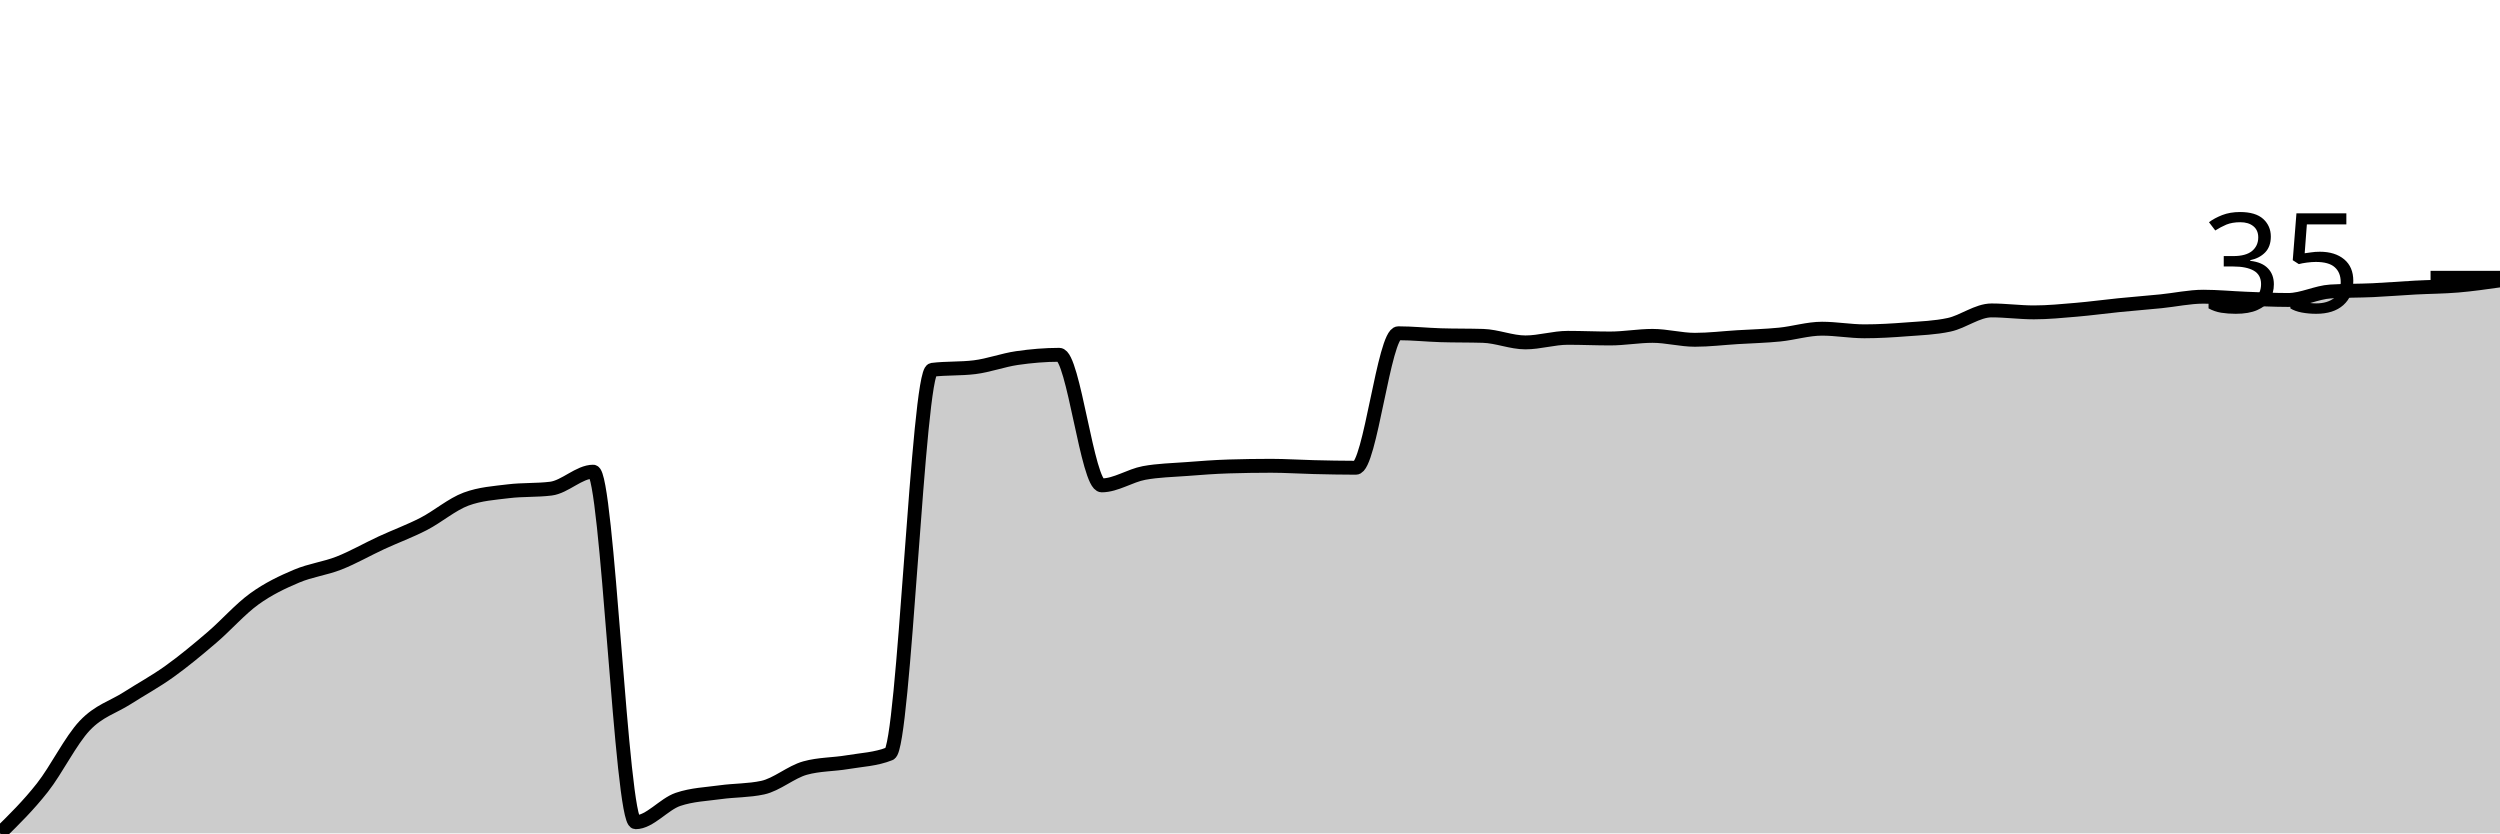
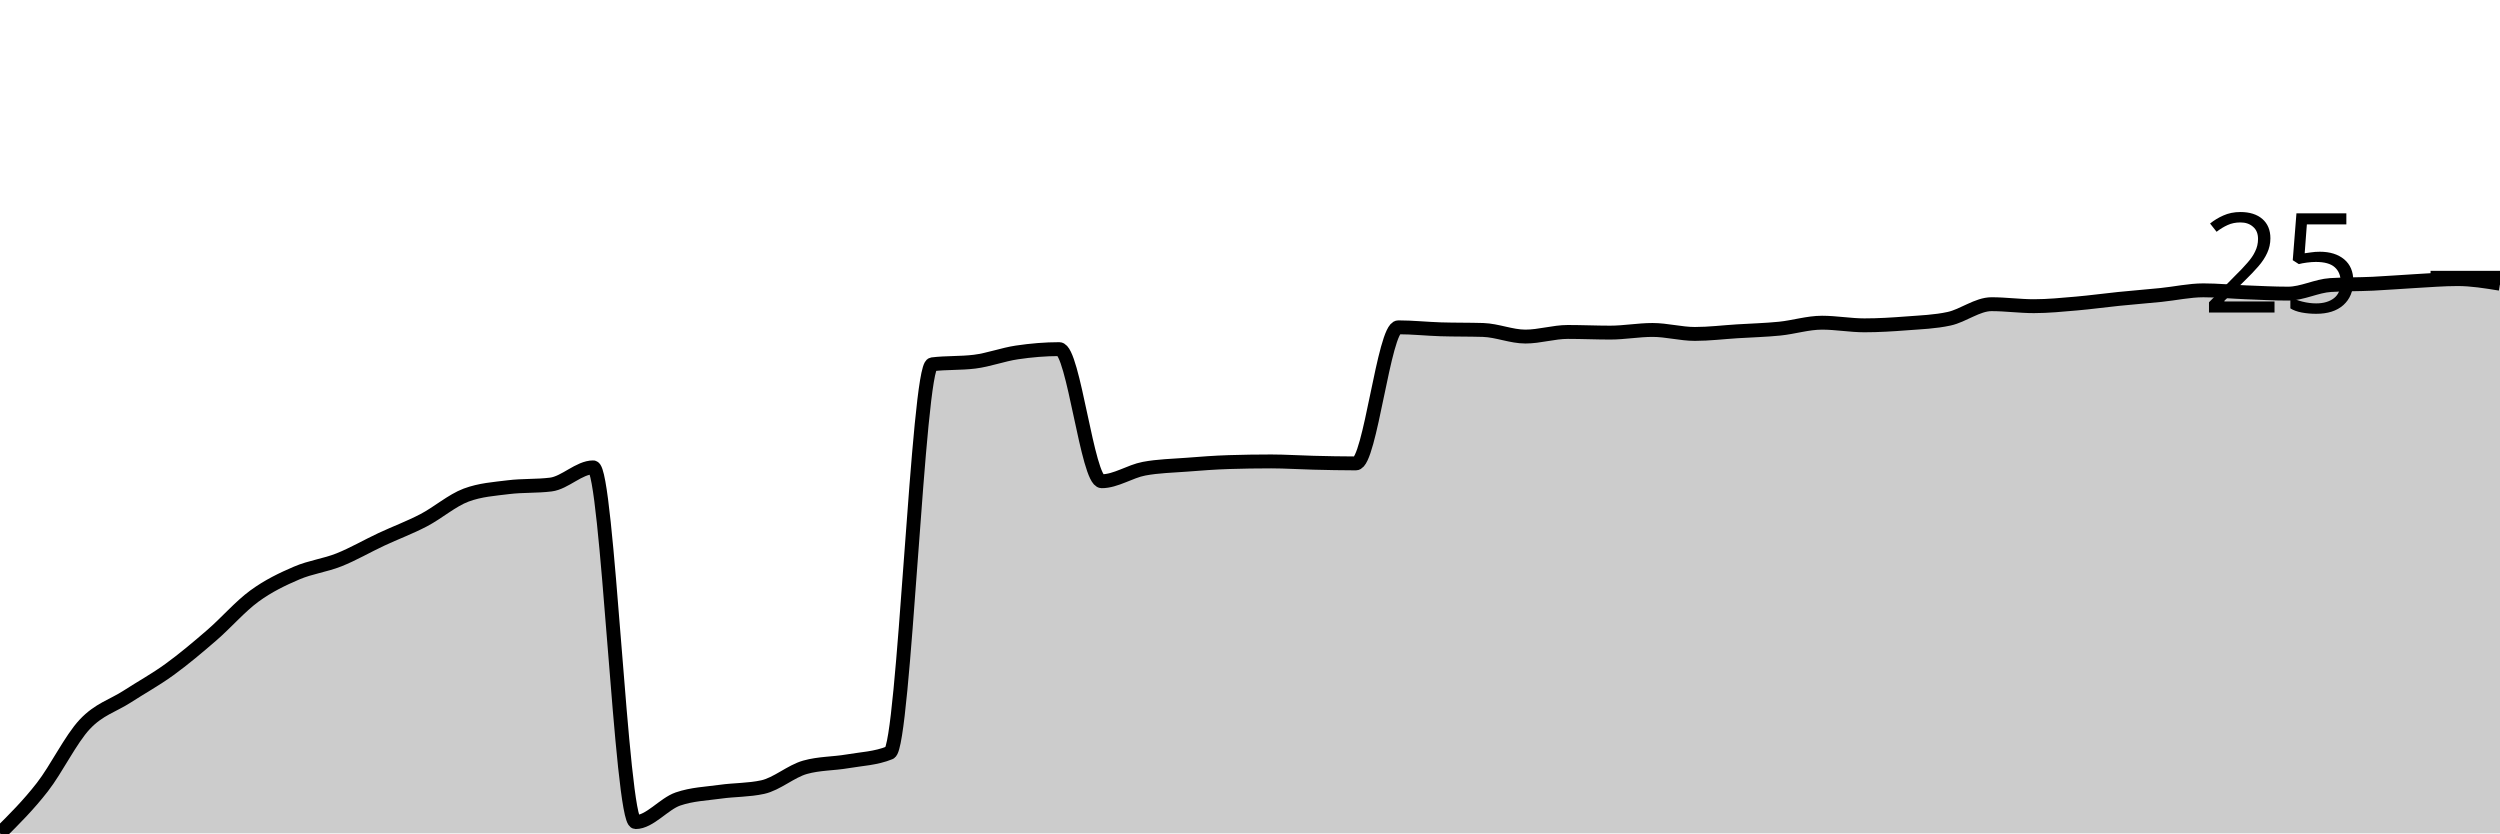
<svg xmlns="http://www.w3.org/2000/svg" viewBox="0 0 180 60">
  <g transform="translate(0,20)">
-     <path class="area" fill="rgba(0, 0, 0, 0.2)" d="M0,40C1.017,39.001,2.034,38.002,3.051,36.71C4.068,35.417,5.085,33.318,6.102,32.244C7.119,31.171,8.136,30.92,9.153,30.27C10.169,29.62,11.186,29.072,12.203,28.343C13.22,27.615,14.237,26.769,15.254,25.899C16.271,25.029,17.288,23.862,18.305,23.126C19.322,22.389,20.339,21.911,21.356,21.481C22.373,21.05,23.39,20.94,24.407,20.541C25.424,20.141,26.441,19.553,27.458,19.083C28.475,18.613,29.492,18.245,30.508,17.72C31.525,17.195,32.542,16.31,33.559,15.934C34.576,15.558,35.593,15.495,36.61,15.37C37.627,15.245,38.644,15.307,39.661,15.182C40.678,15.057,41.695,13.96,42.712,13.96C43.729,13.96,44.746,39.201,45.763,39.201C46.78,39.201,47.797,37.901,48.814,37.556C49.831,37.211,50.847,37.18,51.864,37.039C52.881,36.898,53.898,36.929,54.915,36.71C55.932,36.49,56.949,35.582,57.966,35.3C58.983,35.018,60,35.049,61.017,34.877C62.034,34.704,63.051,34.673,64.068,34.266C65.085,33.858,66.102,6.753,67.119,6.627C68.136,6.502,69.153,6.565,70.169,6.439C71.186,6.314,72.203,5.93,73.22,5.781C74.237,5.633,75.254,5.546,76.271,5.546C77.288,5.546,78.305,14.947,79.322,14.947C80.339,14.947,81.356,14.242,82.373,14.054C83.39,13.866,84.407,13.85,85.424,13.772C86.441,13.694,87.458,13.615,88.475,13.584C89.492,13.553,90.508,13.537,91.525,13.537C92.542,13.537,93.559,13.608,94.576,13.631C95.593,13.655,96.61,13.678,97.627,13.678C98.644,13.678,99.661,3.995,100.678,3.995C101.695,3.995,102.712,4.105,103.729,4.136C104.746,4.168,105.763,4.152,106.78,4.183C107.797,4.215,108.814,4.653,109.831,4.653C110.847,4.653,111.864,4.324,112.881,4.324C113.898,4.324,114.915,4.371,115.932,4.371C116.949,4.371,117.966,4.183,118.983,4.183C120,4.183,121.017,4.465,122.034,4.465C123.051,4.465,124.068,4.34,125.085,4.277C126.102,4.215,127.119,4.191,128.136,4.089C129.153,3.987,130.169,3.666,131.186,3.666C132.203,3.666,133.22,3.854,134.237,3.854C135.254,3.854,136.271,3.792,137.288,3.713C138.305,3.635,139.322,3.604,140.339,3.384C141.356,3.165,142.373,2.35,143.39,2.35C144.407,2.35,145.424,2.491,146.441,2.491C147.458,2.491,148.475,2.389,149.492,2.303C150.508,2.217,151.525,2.076,152.542,1.974C153.559,1.872,154.576,1.794,155.593,1.692C156.61,1.59,157.627,1.363,158.644,1.363C159.661,1.363,160.678,1.465,161.695,1.504C162.712,1.543,163.729,1.598,164.746,1.598C165.763,1.598,166.78,1.05,167.797,0.987C168.814,0.924,169.831,0.94,170.847,0.893C171.864,0.846,172.881,0.76,173.898,0.705C174.915,0.65,175.932,0.65,176.949,0.564C177.966,0.478,178.983,0.333,180,0.188L180,40C178.983,40,177.966,40,176.949,40C175.932,40,174.915,40,173.898,40C172.881,40,171.864,40,170.847,40C169.831,40,168.814,40,167.797,40C166.78,40,165.763,40,164.746,40C163.729,40,162.712,40,161.695,40C160.678,40,159.661,40,158.644,40C157.627,40,156.61,40,155.593,40C154.576,40,153.559,40,152.542,40C151.525,40,150.508,40,149.492,40C148.475,40,147.458,40,146.441,40C145.424,40,144.407,40,143.39,40C142.373,40,141.356,40,140.339,40C139.322,40,138.305,40,137.288,40C136.271,40,135.254,40,134.237,40C133.22,40,132.203,40,131.186,40C130.169,40,129.153,40,128.136,40C127.119,40,126.102,40,125.085,40C124.068,40,123.051,40,122.034,40C121.017,40,120,40,118.983,40C117.966,40,116.949,40,115.932,40C114.915,40,113.898,40,112.881,40C111.864,40,110.847,40,109.831,40C108.814,40,107.797,40,106.78,40C105.763,40,104.746,40,103.729,40C102.712,40,101.695,40,100.678,40C99.661,40,98.644,40,97.627,40C96.61,40,95.593,40,94.576,40C93.559,40,92.542,40,91.525,40C90.508,40,89.492,40,88.475,40C87.458,40,86.441,40,85.424,40C84.407,40,83.39,40,82.373,40C81.356,40,80.339,40,79.322,40C78.305,40,77.288,40,76.271,40C75.254,40,74.237,40,73.22,40C72.203,40,71.186,40,70.169,40C69.153,40,68.136,40,67.119,40C66.102,40,65.085,40,64.068,40C63.051,40,62.034,40,61.017,40C60,40,58.983,40,57.966,40C56.949,40,55.932,40,54.915,40C53.898,40,52.881,40,51.864,40C50.847,40,49.831,40,48.814,40C47.797,40,46.78,40,45.763,40C44.746,40,43.729,40,42.712,40C41.695,40,40.678,40,39.661,40C38.644,40,37.627,40,36.61,40C35.593,40,34.576,40,33.559,40C32.542,40,31.525,40,30.508,40C29.492,40,28.475,40,27.458,40C26.441,40,25.424,40,24.407,40C23.39,40,22.373,40,21.356,40C20.339,40,19.322,40,18.305,40C17.288,40,16.271,40,15.254,40C14.237,40,13.22,40,12.203,40C11.186,40,10.169,40,9.153,40C8.136,40,7.119,40,6.102,40C5.085,40,4.068,40,3.051,40C2.034,40,1.017,40,0,40Z" />
-     <path class="line" stroke="black" fill="none" d="M0,40C1.017,39.001,2.034,38.002,3.051,36.71C4.068,35.417,5.085,33.318,6.102,32.244C7.119,31.171,8.136,30.92,9.153,30.27C10.169,29.62,11.186,29.072,12.203,28.343C13.22,27.615,14.237,26.769,15.254,25.899C16.271,25.029,17.288,23.862,18.305,23.126C19.322,22.389,20.339,21.911,21.356,21.481C22.373,21.05,23.39,20.94,24.407,20.541C25.424,20.141,26.441,19.553,27.458,19.083C28.475,18.613,29.492,18.245,30.508,17.72C31.525,17.195,32.542,16.31,33.559,15.934C34.576,15.558,35.593,15.495,36.61,15.37C37.627,15.245,38.644,15.307,39.661,15.182C40.678,15.057,41.695,13.96,42.712,13.96C43.729,13.96,44.746,39.201,45.763,39.201C46.78,39.201,47.797,37.901,48.814,37.556C49.831,37.211,50.847,37.18,51.864,37.039C52.881,36.898,53.898,36.929,54.915,36.71C55.932,36.49,56.949,35.582,57.966,35.3C58.983,35.018,60,35.049,61.017,34.877C62.034,34.704,63.051,34.673,64.068,34.266C65.085,33.858,66.102,6.753,67.119,6.627C68.136,6.502,69.153,6.565,70.169,6.439C71.186,6.314,72.203,5.93,73.22,5.781C74.237,5.633,75.254,5.546,76.271,5.546C77.288,5.546,78.305,14.947,79.322,14.947C80.339,14.947,81.356,14.242,82.373,14.054C83.39,13.866,84.407,13.85,85.424,13.772C86.441,13.694,87.458,13.615,88.475,13.584C89.492,13.553,90.508,13.537,91.525,13.537C92.542,13.537,93.559,13.608,94.576,13.631C95.593,13.655,96.61,13.678,97.627,13.678C98.644,13.678,99.661,3.995,100.678,3.995C101.695,3.995,102.712,4.105,103.729,4.136C104.746,4.168,105.763,4.152,106.78,4.183C107.797,4.215,108.814,4.653,109.831,4.653C110.847,4.653,111.864,4.324,112.881,4.324C113.898,4.324,114.915,4.371,115.932,4.371C116.949,4.371,117.966,4.183,118.983,4.183C120,4.183,121.017,4.465,122.034,4.465C123.051,4.465,124.068,4.34,125.085,4.277C126.102,4.215,127.119,4.191,128.136,4.089C129.153,3.987,130.169,3.666,131.186,3.666C132.203,3.666,133.22,3.854,134.237,3.854C135.254,3.854,136.271,3.792,137.288,3.713C138.305,3.635,139.322,3.604,140.339,3.384C141.356,3.165,142.373,2.35,143.39,2.35C144.407,2.35,145.424,2.491,146.441,2.491C147.458,2.491,148.475,2.389,149.492,2.303C150.508,2.217,151.525,2.076,152.542,1.974C153.559,1.872,154.576,1.794,155.593,1.692C156.61,1.59,157.627,1.363,158.644,1.363C159.661,1.363,160.678,1.465,161.695,1.504C162.712,1.543,163.729,1.598,164.746,1.598C165.763,1.598,166.78,1.05,167.797,0.987C168.814,0.924,169.831,0.94,170.847,0.893C171.864,0.846,172.881,0.76,173.898,0.705C174.915,0.65,175.932,0.65,176.949,0.564C177.966,0.478,178.983,0.333,180,0.188" />
+     <path class="area" fill="rgba(0, 0, 0, 0.2)" d="M0,40C1.017,38.989,2.034,37.979,3.051,36.671C4.068,35.363,5.085,33.238,6.102,32.152C7.119,31.066,8.136,30.813,9.153,30.155C10.169,29.497,11.186,28.942,12.203,28.205C13.22,27.467,14.237,26.611,15.254,25.731C16.271,24.851,17.288,23.67,18.305,22.925C19.322,22.18,20.339,21.696,21.356,21.26C22.373,20.824,23.39,20.713,24.407,20.309C25.424,19.905,26.441,19.31,27.458,18.835C28.475,18.359,29.492,17.987,30.508,17.455C31.525,16.924,32.542,16.029,33.559,15.648C34.576,15.268,35.593,15.204,36.61,15.077C37.627,14.95,38.644,15.014,39.661,14.887C40.678,14.76,41.695,13.65,42.712,13.65C43.729,13.65,44.746,39.191,45.763,39.191C46.78,39.191,47.797,37.876,48.814,37.527C49.831,37.178,50.847,37.146,51.864,37.004C52.881,36.861,53.898,36.893,54.915,36.671C55.932,36.449,56.949,35.529,57.966,35.244C58.983,34.958,60,34.99,61.017,34.816C62.034,34.641,63.051,34.61,64.068,34.197C65.085,33.785,66.102,6.358,67.119,6.231C68.136,6.104,69.153,6.167,70.169,6.04C71.186,5.914,72.203,5.525,73.22,5.375C74.237,5.224,75.254,5.137,76.271,5.137C77.288,5.137,78.305,14.649,79.322,14.649C80.339,14.649,81.356,13.936,82.373,13.746C83.39,13.555,84.407,13.539,85.424,13.46C86.441,13.381,87.458,13.302,88.475,13.27C89.492,13.238,90.508,13.222,91.525,13.222C92.542,13.222,93.559,13.294,94.576,13.317C95.593,13.341,96.61,13.365,97.627,13.365C98.644,13.365,99.661,3.567,100.678,3.567C101.695,3.567,102.712,3.678,103.729,3.71C104.746,3.742,105.763,3.726,106.78,3.757C107.797,3.789,108.814,4.233,109.831,4.233C110.847,4.233,111.864,3.9,112.881,3.9C113.898,3.9,114.915,3.948,115.932,3.948C116.949,3.948,117.966,3.757,118.983,3.757C120,3.757,121.017,4.043,122.034,4.043C123.051,4.043,124.068,3.916,125.085,3.853C126.102,3.789,127.119,3.765,128.136,3.662C129.153,3.559,130.169,3.234,131.186,3.234C132.203,3.234,133.22,3.424,134.237,3.424C135.254,3.424,136.271,3.361,137.288,3.282C138.305,3.203,139.322,3.171,140.339,2.949C141.356,2.727,142.373,1.902,143.39,1.902C144.407,1.902,145.424,2.045,146.441,2.045C147.458,2.045,148.475,1.942,149.492,1.855C150.508,1.768,151.525,1.625,152.542,1.522C153.559,1.419,154.576,1.34,155.593,1.237C156.61,1.134,157.627,0.904,158.644,0.904C159.661,0.904,160.678,1.007,161.695,1.046C162.712,1.086,163.729,1.141,164.746,1.141C165.763,1.141,166.78,0.587,167.797,0.523C168.814,0.46,169.831,0.476,170.847,0.428C171.864,0.38,172.881,0.293,173.898,0.238C174.915,0.182,175.932,0.095,176.949,0.095C177.966,0.095,178.983,0.262,180,0.428L180,40C178.983,40,177.966,40,176.949,40C175.932,40,174.915,40,173.898,40C172.881,40,171.864,40,170.847,40C169.831,40,168.814,40,167.797,40C166.78,40,165.763,40,164.746,40C163.729,40,162.712,40,161.695,40C160.678,40,159.661,40,158.644,40C157.627,40,156.61,40,155.593,40C154.576,40,153.559,40,152.542,40C151.525,40,150.508,40,149.492,40C148.475,40,147.458,40,146.441,40C145.424,40,144.407,40,143.39,40C142.373,40,141.356,40,140.339,40C139.322,40,138.305,40,137.288,40C136.271,40,135.254,40,134.237,40C133.22,40,132.203,40,131.186,40C130.169,40,129.153,40,128.136,40C127.119,40,126.102,40,125.085,40C124.068,40,123.051,40,122.034,40C121.017,40,120,40,118.983,40C117.966,40,116.949,40,115.932,40C114.915,40,113.898,40,112.881,40C111.864,40,110.847,40,109.831,40C108.814,40,107.797,40,106.78,40C105.763,40,104.746,40,103.729,40C102.712,40,101.695,40,100.678,40C99.661,40,98.644,40,97.627,40C96.61,40,95.593,40,94.576,40C93.559,40,92.542,40,91.525,40C90.508,40,89.492,40,88.475,40C87.458,40,86.441,40,85.424,40C84.407,40,83.39,40,82.373,40C81.356,40,80.339,40,79.322,40C78.305,40,77.288,40,76.271,40C75.254,40,74.237,40,73.22,40C72.203,40,71.186,40,70.169,40C69.153,40,68.136,40,67.119,40C66.102,40,65.085,40,64.068,40C63.051,40,62.034,40,61.017,40C60,40,58.983,40,57.966,40C56.949,40,55.932,40,54.915,40C53.898,40,52.881,40,51.864,40C50.847,40,49.831,40,48.814,40C47.797,40,46.78,40,45.763,40C44.746,40,43.729,40,42.712,40C41.695,40,40.678,40,39.661,40C38.644,40,37.627,40,36.61,40C35.593,40,34.576,40,33.559,40C32.542,40,31.525,40,30.508,40C29.492,40,28.475,40,27.458,40C26.441,40,25.424,40,24.407,40C23.39,40,22.373,40,21.356,40C20.339,40,19.322,40,18.305,40C17.288,40,16.271,40,15.254,40C14.237,40,13.22,40,12.203,40C11.186,40,10.169,40,9.153,40C8.136,40,7.119,40,6.102,40C5.085,40,4.068,40,3.051,40C2.034,40,1.017,40,0,40Z" />
+     <path class="line" stroke="black" fill="none" d="M0,40C1.017,38.989,2.034,37.979,3.051,36.671C4.068,35.363,5.085,33.238,6.102,32.152C7.119,31.066,8.136,30.813,9.153,30.155C10.169,29.497,11.186,28.942,12.203,28.205C13.22,27.467,14.237,26.611,15.254,25.731C16.271,24.851,17.288,23.67,18.305,22.925C19.322,22.18,20.339,21.696,21.356,21.26C22.373,20.824,23.39,20.713,24.407,20.309C25.424,19.905,26.441,19.31,27.458,18.835C28.475,18.359,29.492,17.987,30.508,17.455C31.525,16.924,32.542,16.029,33.559,15.648C34.576,15.268,35.593,15.204,36.61,15.077C37.627,14.95,38.644,15.014,39.661,14.887C40.678,14.76,41.695,13.65,42.712,13.65C43.729,13.65,44.746,39.191,45.763,39.191C46.78,39.191,47.797,37.876,48.814,37.527C49.831,37.178,50.847,37.146,51.864,37.004C52.881,36.861,53.898,36.893,54.915,36.671C55.932,36.449,56.949,35.529,57.966,35.244C58.983,34.958,60,34.99,61.017,34.816C62.034,34.641,63.051,34.61,64.068,34.197C65.085,33.785,66.102,6.358,67.119,6.231C68.136,6.104,69.153,6.167,70.169,6.04C71.186,5.914,72.203,5.525,73.22,5.375C74.237,5.224,75.254,5.137,76.271,5.137C77.288,5.137,78.305,14.649,79.322,14.649C80.339,14.649,81.356,13.936,82.373,13.746C83.39,13.555,84.407,13.539,85.424,13.46C86.441,13.381,87.458,13.302,88.475,13.27C89.492,13.238,90.508,13.222,91.525,13.222C92.542,13.222,93.559,13.294,94.576,13.317C95.593,13.341,96.61,13.365,97.627,13.365C98.644,13.365,99.661,3.567,100.678,3.567C101.695,3.567,102.712,3.678,103.729,3.71C104.746,3.742,105.763,3.726,106.78,3.757C107.797,3.789,108.814,4.233,109.831,4.233C110.847,4.233,111.864,3.9,112.881,3.9C113.898,3.9,114.915,3.948,115.932,3.948C116.949,3.948,117.966,3.757,118.983,3.757C120,3.757,121.017,4.043,122.034,4.043C123.051,4.043,124.068,3.916,125.085,3.853C126.102,3.789,127.119,3.765,128.136,3.662C129.153,3.559,130.169,3.234,131.186,3.234C132.203,3.234,133.22,3.424,134.237,3.424C135.254,3.424,136.271,3.361,137.288,3.282C138.305,3.203,139.322,3.171,140.339,2.949C141.356,2.727,142.373,1.902,143.39,1.902C144.407,1.902,145.424,2.045,146.441,2.045C147.458,2.045,148.475,1.942,149.492,1.855C150.508,1.768,151.525,1.625,152.542,1.522C153.559,1.419,154.576,1.34,155.593,1.237C156.61,1.134,157.627,0.904,158.644,0.904C159.661,0.904,160.678,1.007,161.695,1.046C162.712,1.086,163.729,1.141,164.746,1.141C165.763,1.141,166.78,0.587,167.797,0.523C168.814,0.46,169.831,0.476,170.847,0.428C171.864,0.38,172.881,0.293,173.898,0.238C174.915,0.182,175.932,0.095,176.949,0.095C177.966,0.095,178.983,0.262,180,0.428" />
    <path class="axis-ceiling" stroke-width="1" stroke="black" fill="none" d="M175,0L180,0" />
-     <text class="axis-ceiling-label" font-family="sans-serif" text-anchor="end" font-size="10px" x="170" y="2.5">35</text>
+     <text class="axis-ceiling-label" font-family="sans-serif" text-anchor="end" font-size="10px" x="170" y="2.5">25</text>
  </g>
</svg>
